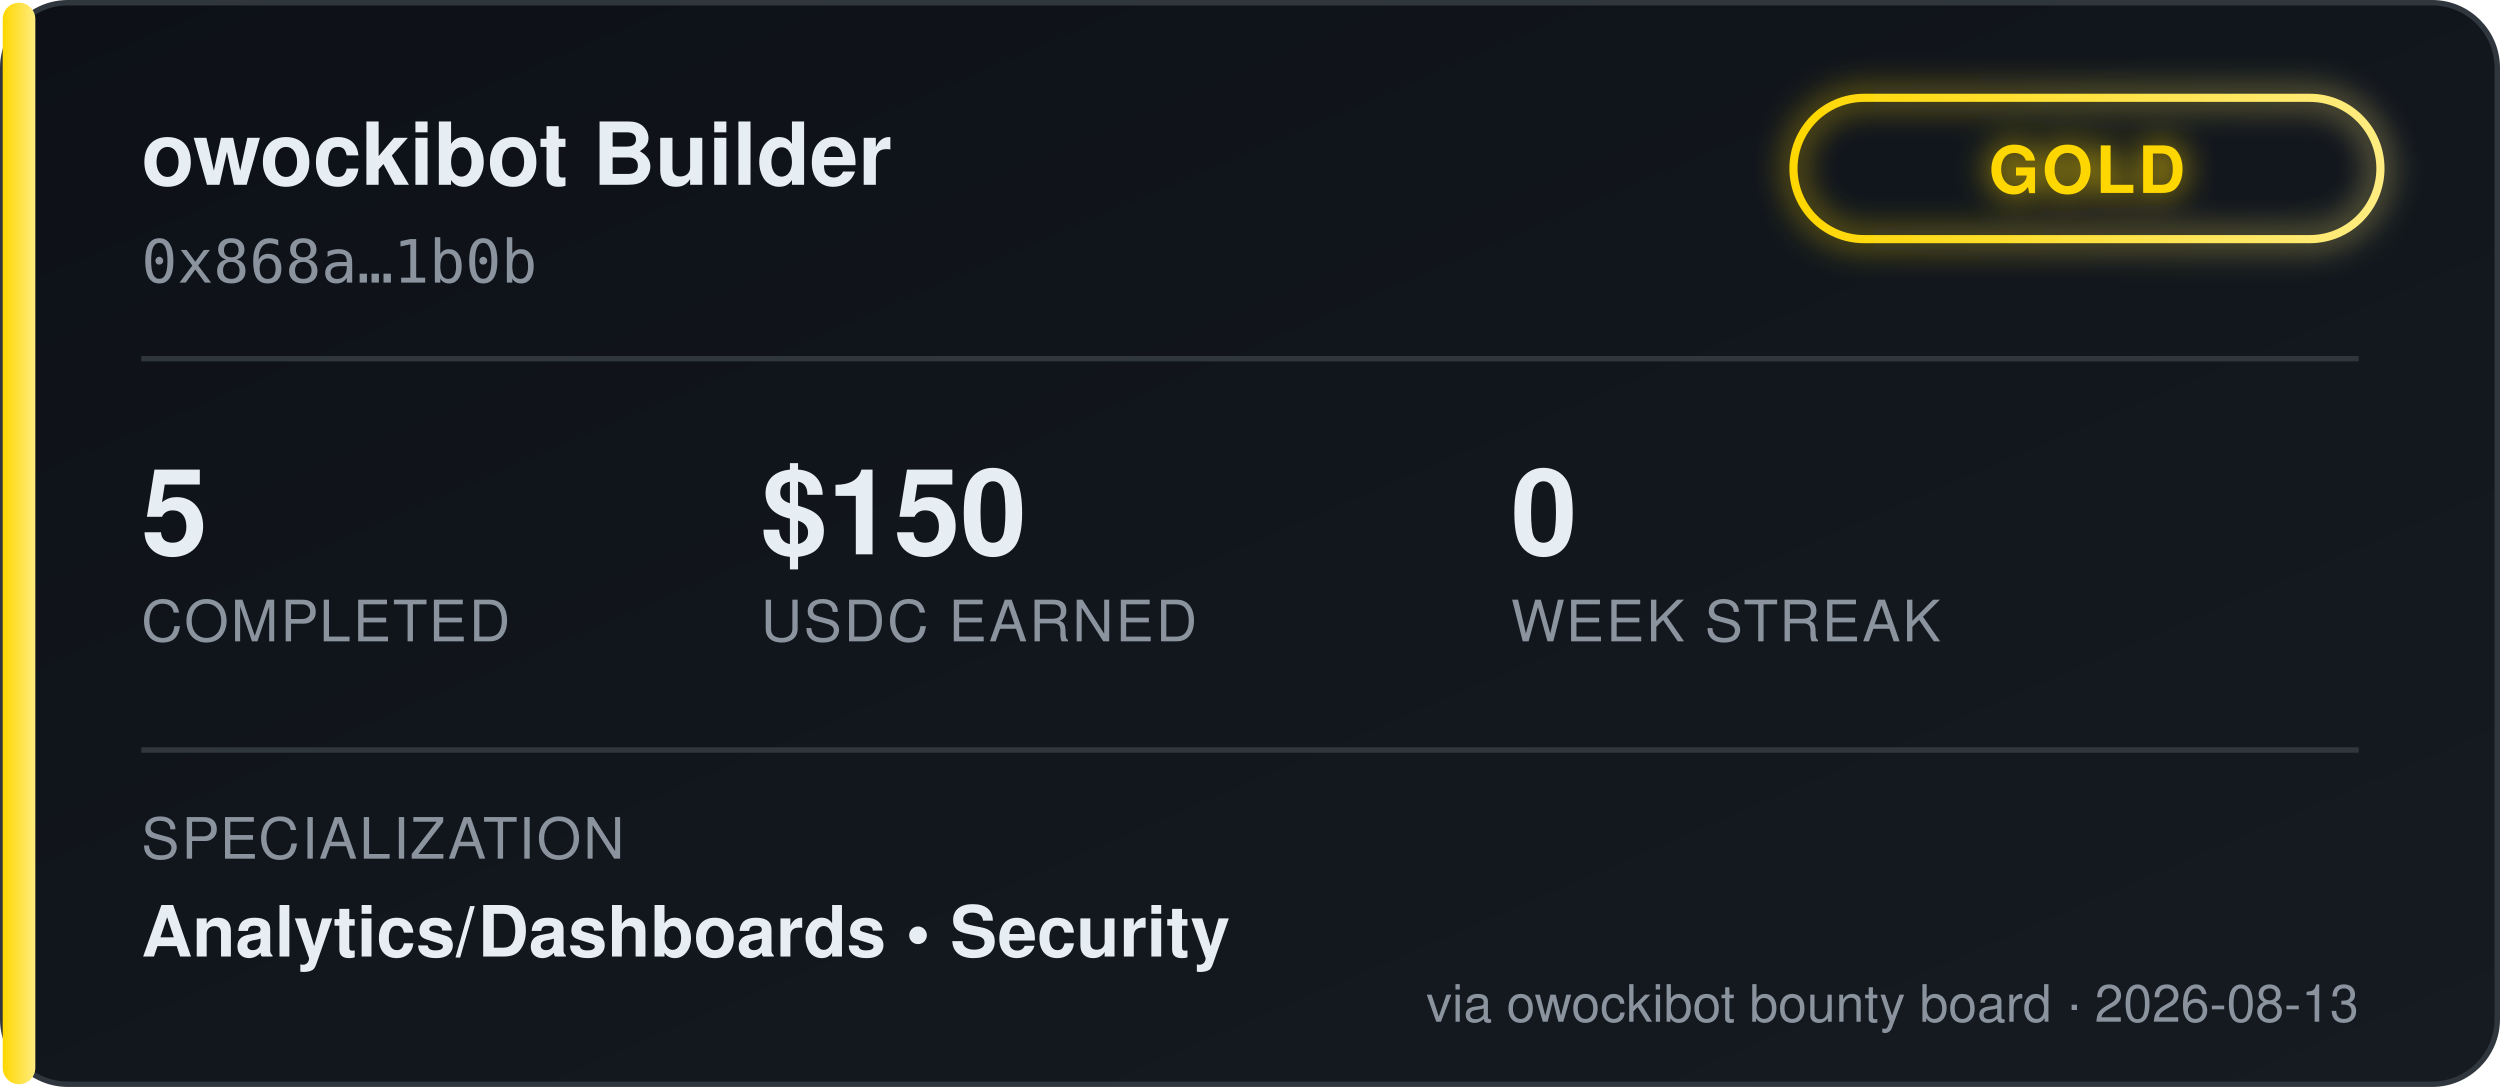
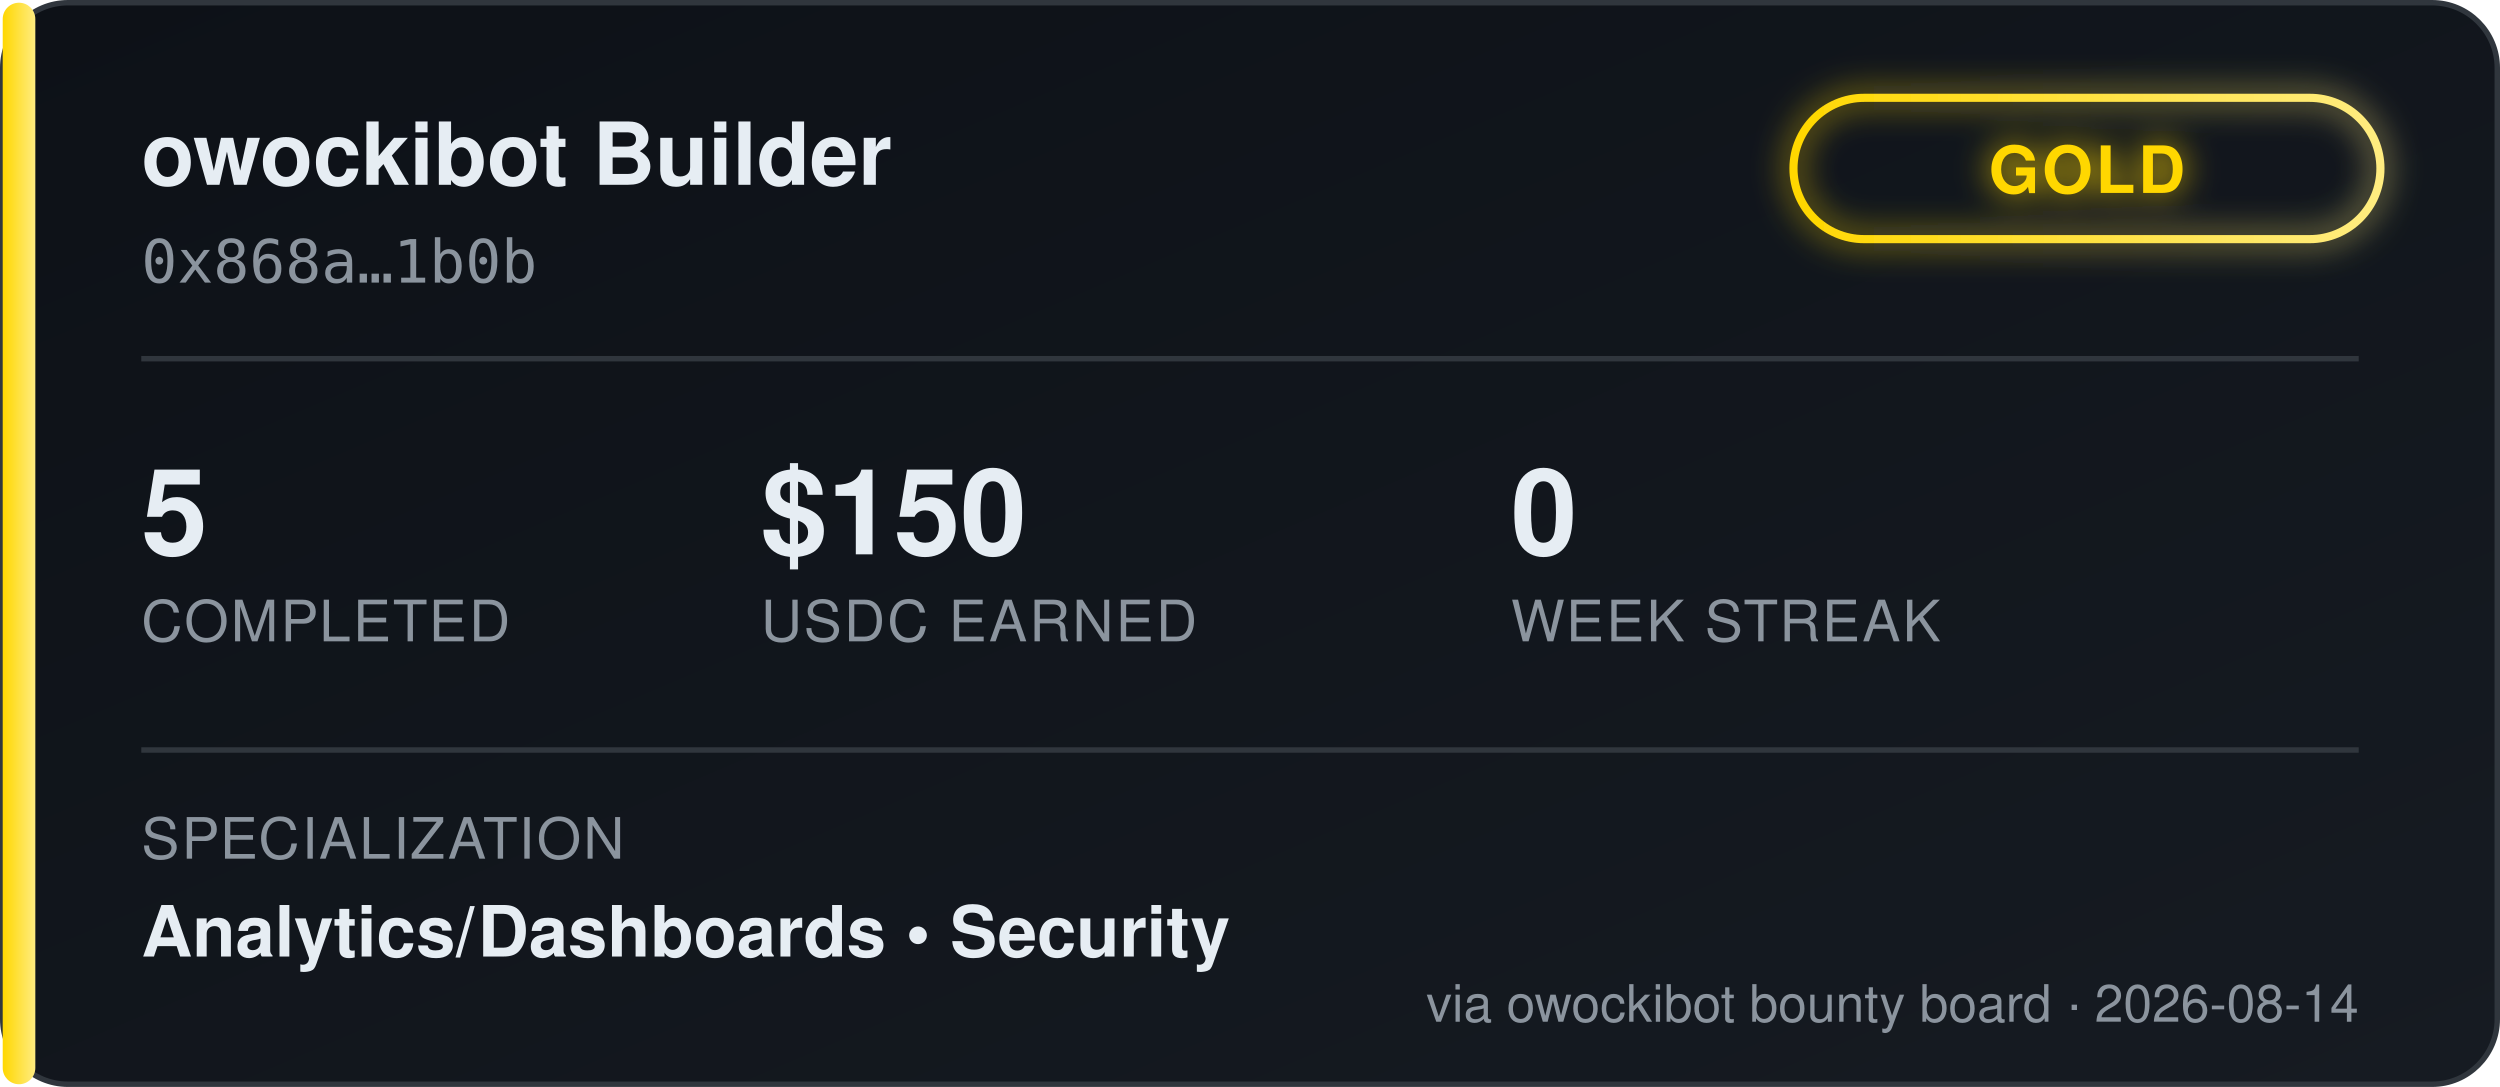
<svg xmlns="http://www.w3.org/2000/svg" width="460" height="200" viewBox="0 0 460 200" font-family="'Segoe UI', Helvetica, Arial, sans-serif">
  <defs>
    <linearGradient id="bgGrad" x1="0" y1="0" x2="1" y2="1">
      <stop offset="0%" stop-color="#0d1117" />
      <stop offset="100%" stop-color="#161b22" />
    </linearGradient>
    <linearGradient id="tierGrad" x1="0" y1="0" x2="1" y2="0">
      <stop offset="0%" stop-color="#ffd700" />
      <stop offset="100%" stop-color="#ffec80" />
    </linearGradient>
    <filter id="glow" x="-50%" y="-50%" width="200%" height="200%">
      <feGaussianBlur stdDeviation="3" result="blur" />
      <feMerge>
        <feMergeNode in="blur" />
        <feMergeNode in="SourceGraphic" />
      </feMerge>
    </filter>
  </defs>
  <rect x="0.5" y="0.5" width="459" height="199" rx="12" fill="url(#bgGrad)" stroke="#30363d" />
  <rect x="0.5" y="0.5" width="6" height="199" rx="3" fill="url(#tierGrad)" />
  <text x="26" y="34" fill="#e6edf3" font-size="16" font-weight="700">owockibot Builder</text>
  <text x="26" y="52" fill="#8b949e" font-size="11" font-family="monospace">0x868a…1b0b</text>
  <g transform="translate(330, 18)" filter="url(#glow)">
    <rect x="0" y="0" width="108" height="26" rx="13" fill="none" stroke="url(#tierGrad)" stroke-width="1.5" />
    <text x="54" y="17.5" fill="#ffd700" font-size="12" font-weight="700" text-anchor="middle" letter-spacing="0.5">GOLD</text>
  </g>
  <line x1="26" y1="66" x2="434" y2="66" stroke="#30363d" stroke-width="1" />
  <g font-size="22" font-weight="700" fill="#e6edf3">
    <text x="26" y="102">5</text>
    <text x="140" y="102">$150</text>
    <text x="278" y="102">0</text>
  </g>
  <g font-size="10.5" fill="#8b949e" letter-spacing="0.4">
    <text x="26" y="118">COMPLETED</text>
    <text x="140" y="118">USDC EARNED</text>
    <text x="278" y="118">WEEK STREAK</text>
  </g>
  <line x1="26" y1="138" x2="434" y2="138" stroke="#30363d" stroke-width="1" />
  <text x="26" y="158" fill="#8b949e" font-size="10.5" letter-spacing="0.4">SPECIALIZATION</text>
  <text x="26" y="176" fill="#e6edf3" font-size="13" font-weight="600">Analytics/Dashboards  •  Security</text>
-   <text x="434" y="188" fill="#8b949e" font-size="9.5" text-anchor="end">via owockibot bounty board · 2026-08-13</text>
+   <text x="434" y="188" fill="#8b949e" font-size="9.5" text-anchor="end">via owockibot bounty board · 2026-08-14</text>
</svg>
